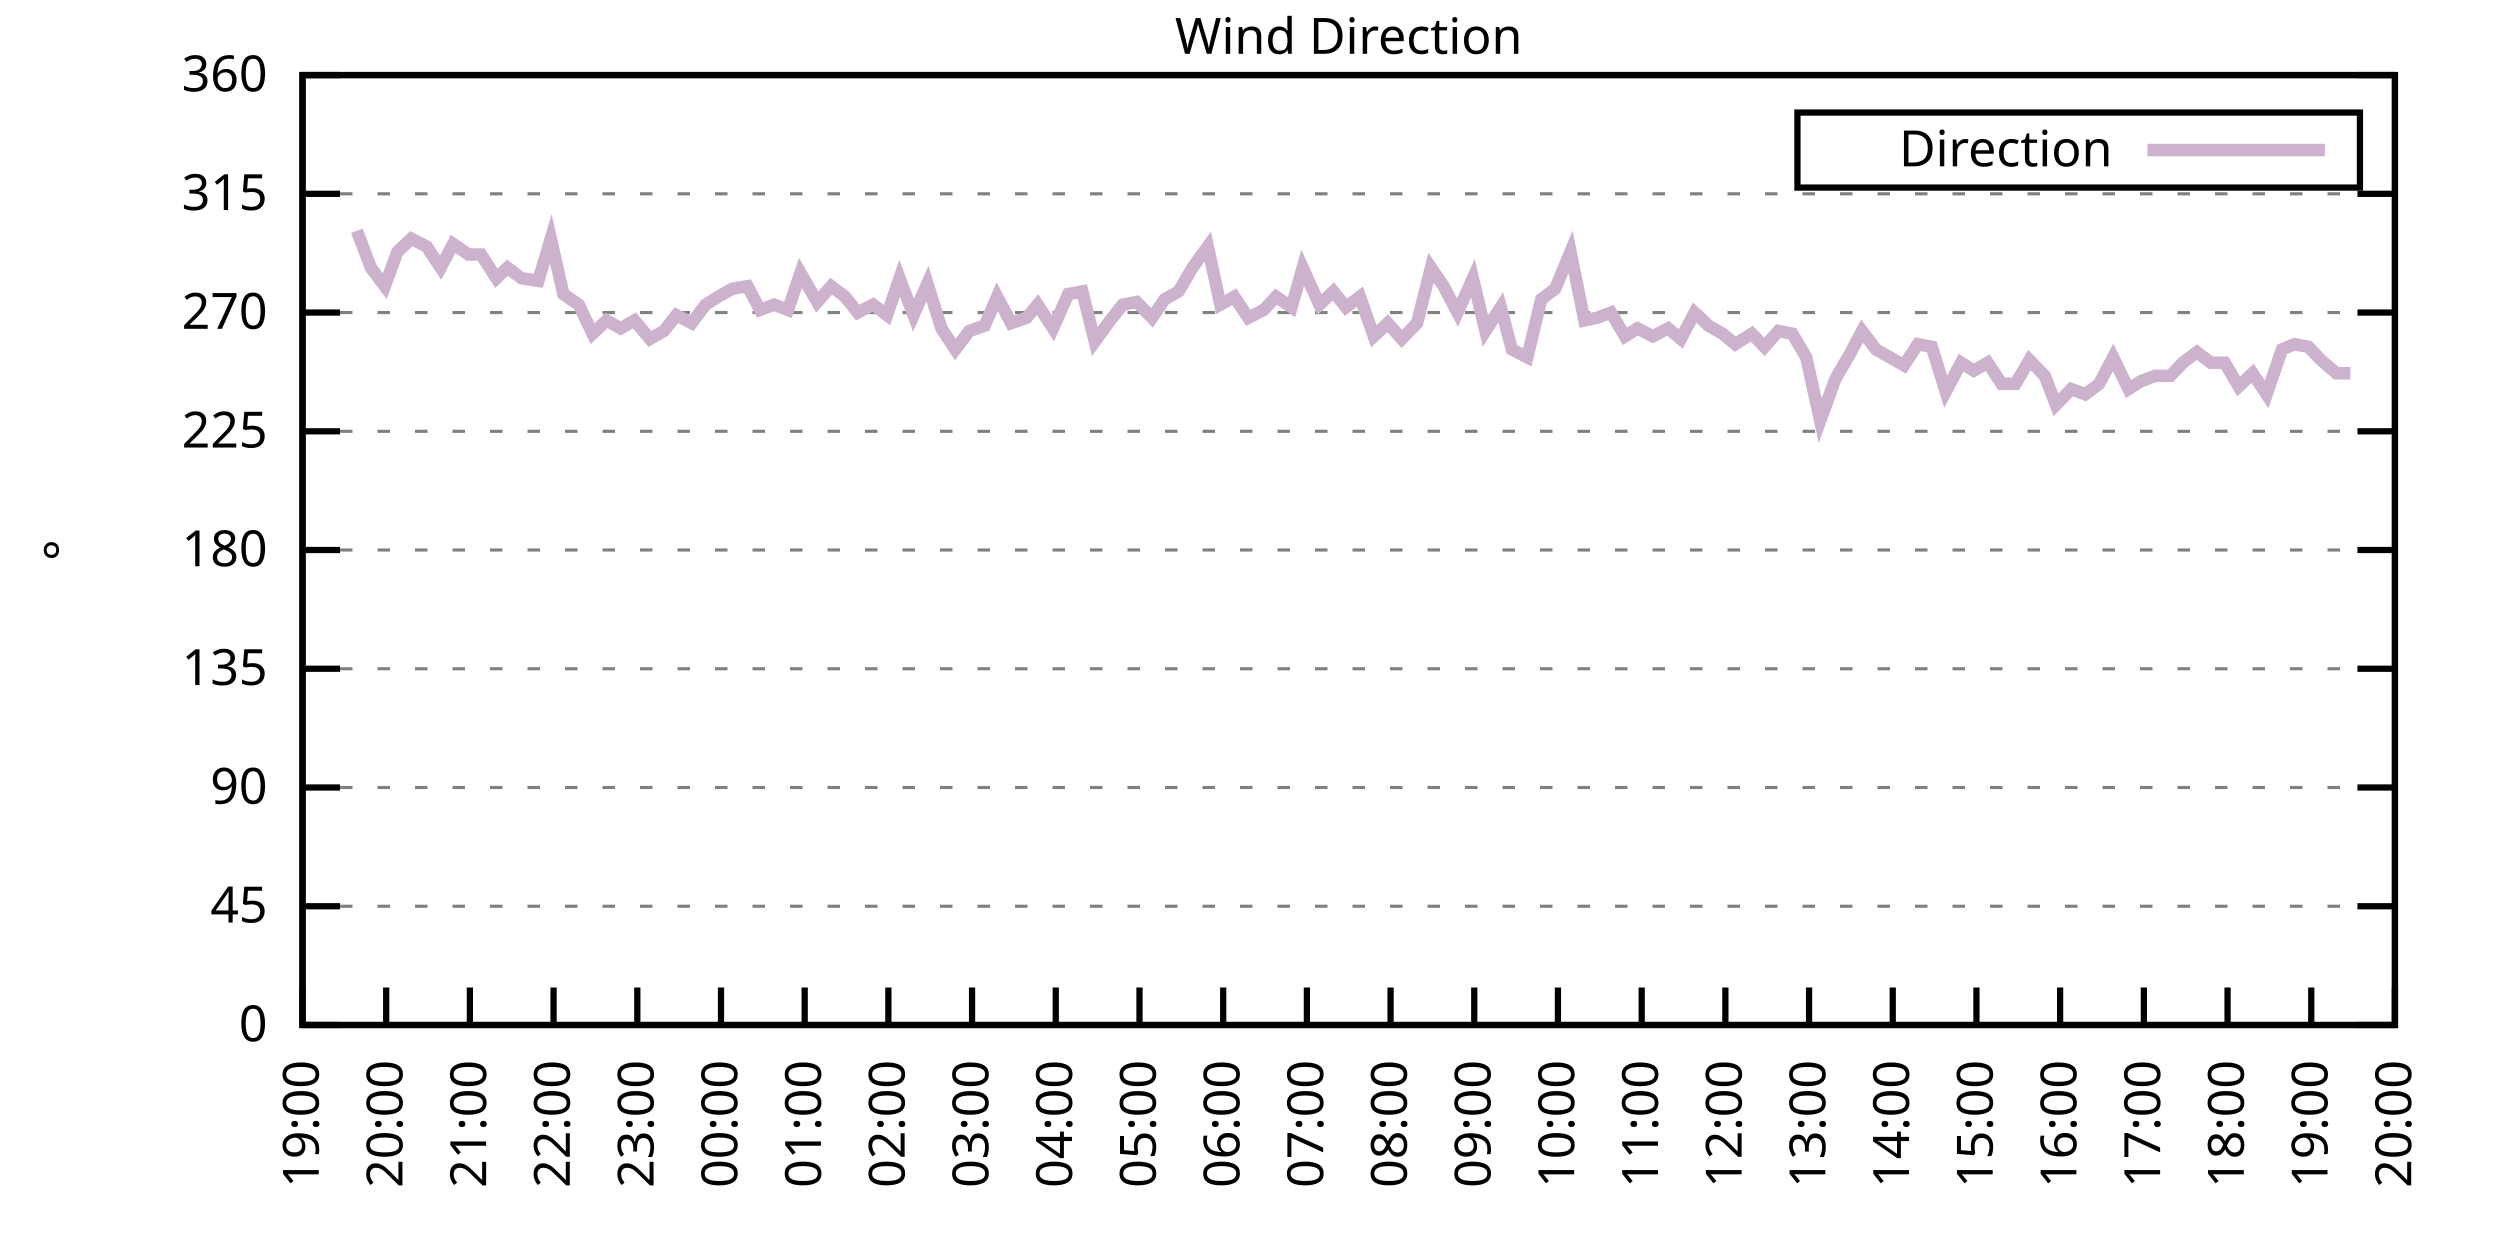
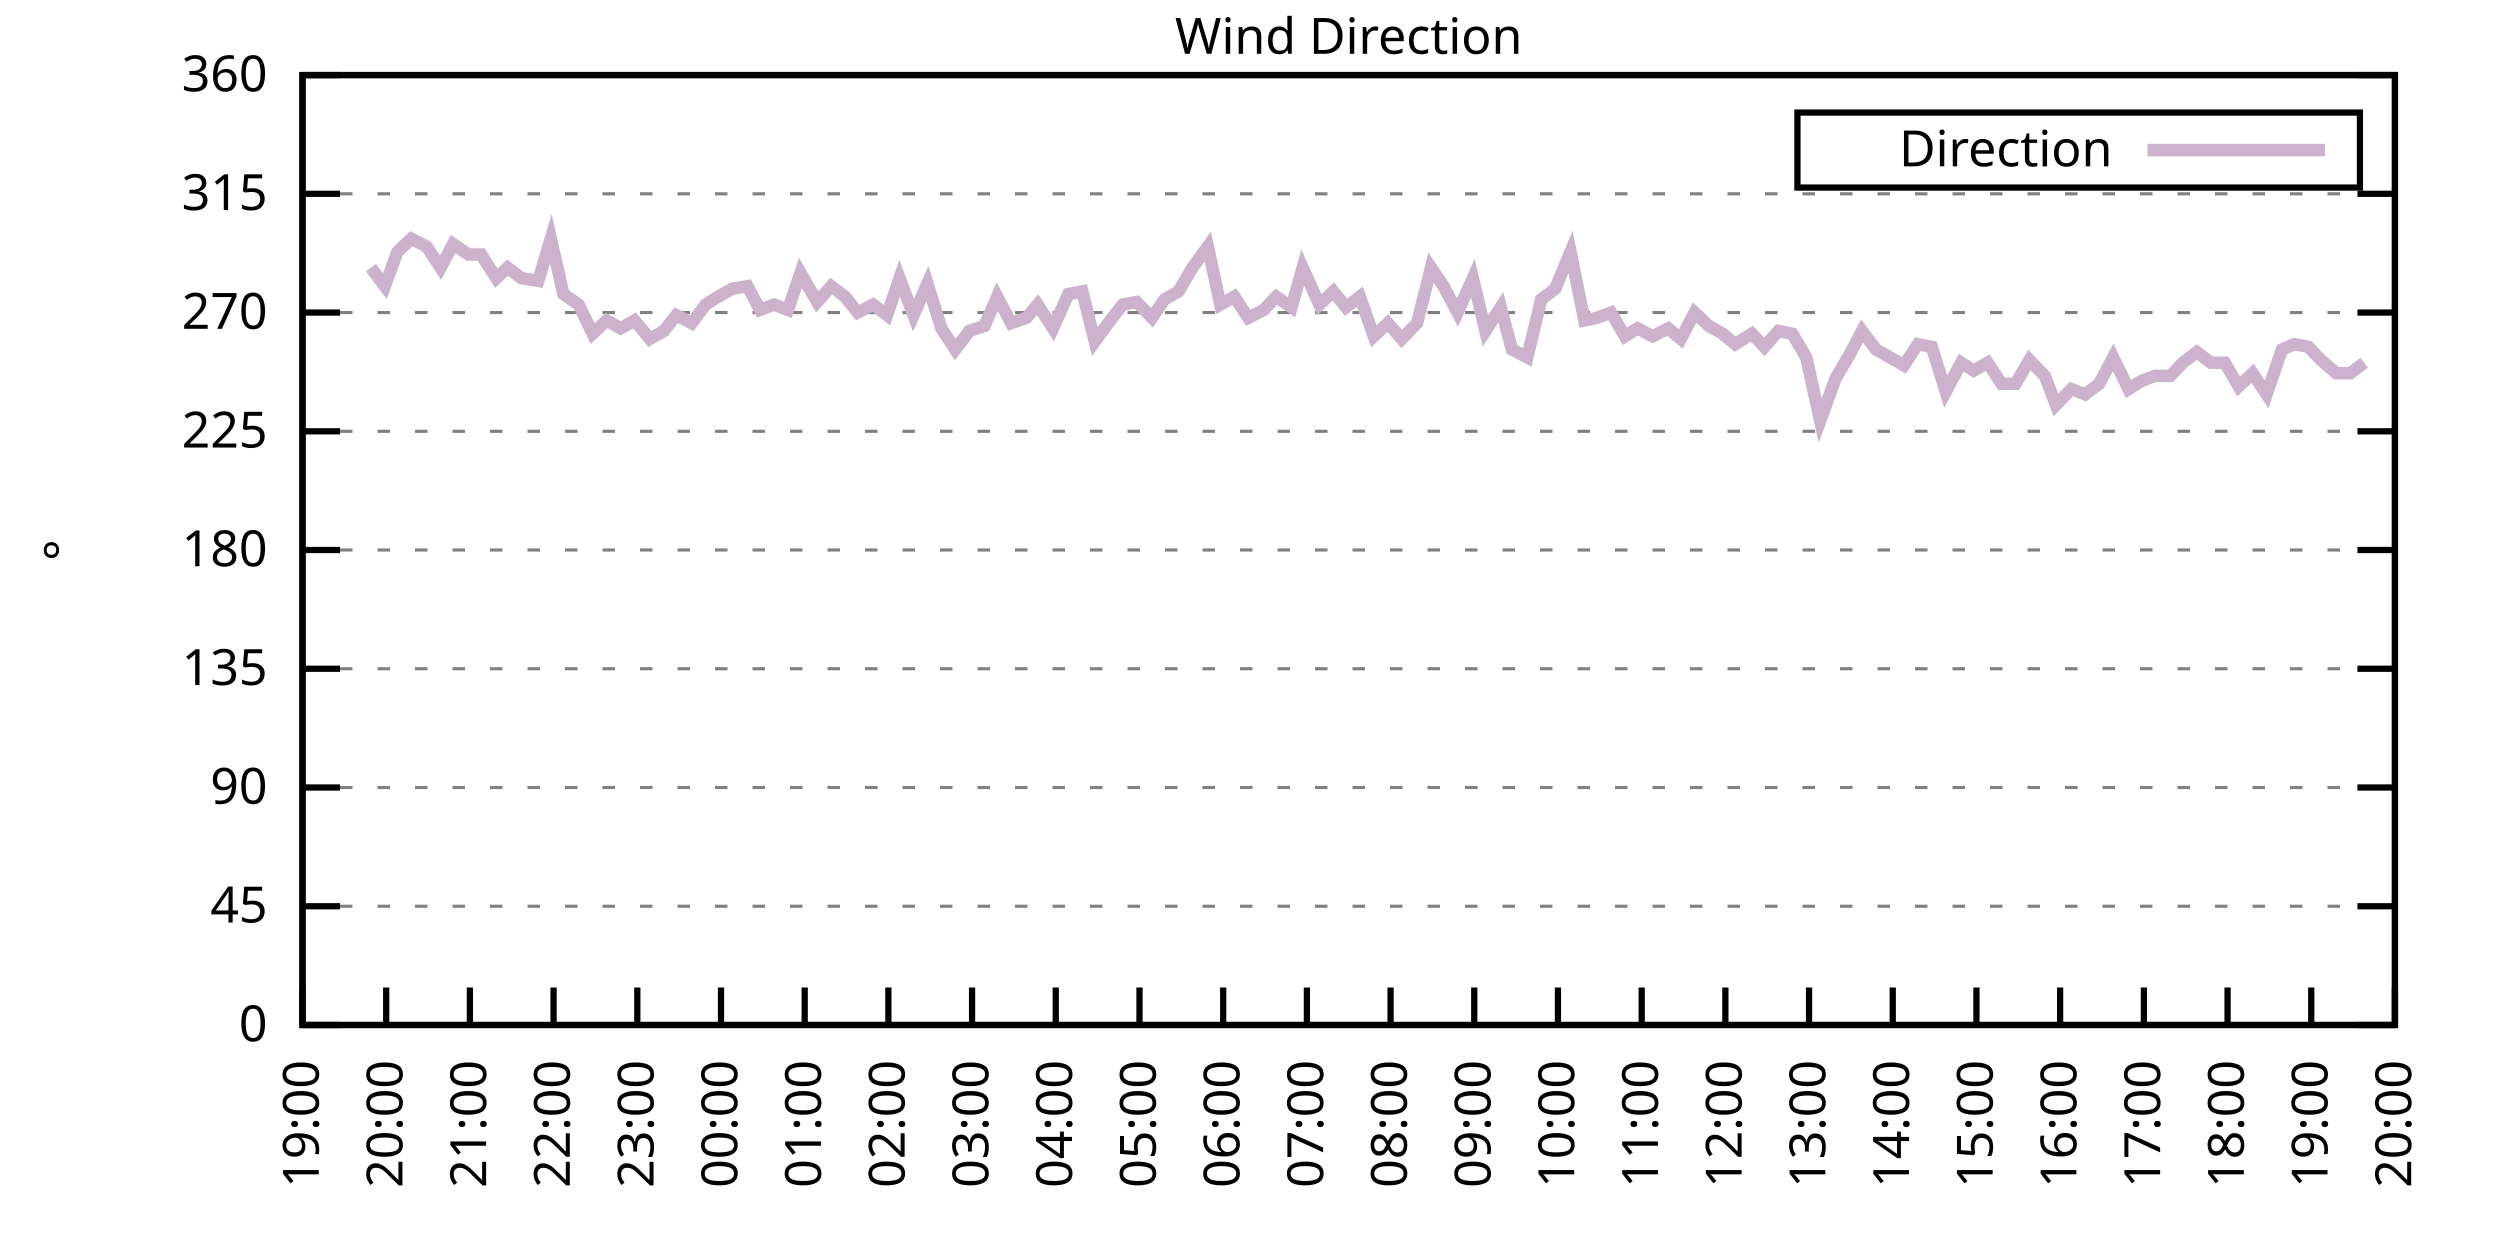
<svg xmlns="http://www.w3.org/2000/svg" xmlns:xlink="http://www.w3.org/1999/xlink" width="400" height="200" viewBox="0 0 400 200">
  <g id="gnuplot_canvas">
    <rect x="0" y="0" width="400" height="200" fill="none" />
    <defs>
      <circle id="gpDot" r="0.5" stroke-width="0.5" stroke="currentColor" />
      <path id="gpPt0" stroke-width="0.333" stroke="currentColor" d="M-1,0 h2 M0,-1 v2" />
      <path id="gpPt1" stroke-width="0.333" stroke="currentColor" d="M-1,-1 L1,1 M1,-1 L-1,1" />
      <path id="gpPt2" stroke-width="0.333" stroke="currentColor" d="M-1,0 L1,0 M0,-1 L0,1 M-1,-1 L1,1 M-1,1 L1,-1" />
      <rect id="gpPt3" stroke-width="0.333" stroke="currentColor" x="-1" y="-1" width="2" height="2" />
      <rect id="gpPt4" stroke-width="0.333" stroke="currentColor" fill="currentColor" x="-1" y="-1" width="2" height="2" />
      <circle id="gpPt5" stroke-width="0.333" stroke="currentColor" cx="0" cy="0" r="1" />
      <use xlink:href="#gpPt5" id="gpPt6" fill="currentColor" stroke="none" />
      <path id="gpPt7" stroke-width="0.333" stroke="currentColor" d="M0,-1.33 L-1.33,0.67 L1.33,0.67 z" />
      <use xlink:href="#gpPt7" id="gpPt8" fill="currentColor" stroke="none" />
      <use xlink:href="#gpPt7" id="gpPt9" stroke="currentColor" transform="rotate(180)" />
      <use xlink:href="#gpPt9" id="gpPt10" fill="currentColor" stroke="none" />
      <use xlink:href="#gpPt3" id="gpPt11" stroke="currentColor" transform="rotate(45)" />
      <use xlink:href="#gpPt11" id="gpPt12" fill="currentColor" stroke="none" />
      <path id="gpPt13" stroke-width="0.333" stroke="currentColor" d="M0,1.330 L1.265,0.411 L0.782,-1.067 L-0.782,-1.076 L-1.265,0.411 z" />
      <use xlink:href="#gpPt13" id="gpPt14" fill="currentColor" stroke="none" />
      <filter id="textbox" filterUnits="objectBoundingBox" x="0" y="0" height="1" width="1">
        <feFlood flood-color="white" flood-opacity="1" result="bgnd" />
        <feComposite in="SourceGraphic" in2="bgnd" operator="atop" />
      </filter>
      <filter id="greybox" filterUnits="objectBoundingBox" x="0" y="0" height="1" width="1">
        <feFlood flood-color="lightgrey" flood-opacity="1" result="grey" />
        <feComposite in="SourceGraphic" in2="grey" operator="atop" />
      </filter>
    </defs>
    <g fill="none" color="white" stroke="currentColor" stroke-width="1.00" stroke-linecap="butt" stroke-linejoin="miter">
</g>
    <g fill="none" color="black" stroke="currentColor" stroke-width="1.00" stroke-linecap="butt" stroke-linejoin="miter">
      <g stroke="none" shape-rendering="crispEdges">
        <polygon fill="rgb(255, 255, 255)" points="48.40,164.00 383.18,164.00 383.18,12.02 48.40,12.02 " />
      </g>
    </g>
    <g fill="none" color="black" stroke="currentColor" stroke-width="1.00" stroke-linecap="butt" stroke-linejoin="miter">
</g>
    <g fill="none" color="black" stroke="black" stroke-width="0.50" stroke-linecap="butt" stroke-linejoin="miter">
</g>
    <g fill="none" color="gray" stroke="currentColor" stroke-width="0.50" stroke-linecap="butt" stroke-linejoin="miter">
      <path stroke="gray" stroke-dasharray="2,4" class="gridline" d="M48.40,164.00 L383.19,164.00  " />
    </g>
    <g fill="none" color="gray" stroke="gray" stroke-width="1.00" stroke-linecap="butt" stroke-linejoin="miter">
</g>
    <g fill="none" color="black" stroke="currentColor" stroke-width="1.00" stroke-linecap="butt" stroke-linejoin="miter">
      <path stroke="black" d="M48.40,164.00 L54.40,164.00 M383.19,164.00 L377.19,164.00  " />
      <g transform="translate(42.80,166.60)" stroke="none" fill="black" font-family="Sans" font-size="8.00" text-anchor="end">
        <text>
          <tspan font-family="Sans"> 0</tspan>
        </text>
      </g>
    </g>
    <g fill="none" color="black" stroke="currentColor" stroke-width="1.00" stroke-linecap="butt" stroke-linejoin="miter">
</g>
    <g fill="none" color="black" stroke="black" stroke-width="0.50" stroke-linecap="butt" stroke-linejoin="miter">
</g>
    <g fill="none" color="gray" stroke="currentColor" stroke-width="0.50" stroke-linecap="butt" stroke-linejoin="miter">
      <path stroke="gray" stroke-dasharray="2,4" class="gridline" d="M48.40,145.00 L383.19,145.00  " />
    </g>
    <g fill="none" color="gray" stroke="gray" stroke-width="1.00" stroke-linecap="butt" stroke-linejoin="miter">
</g>
    <g fill="none" color="black" stroke="currentColor" stroke-width="1.00" stroke-linecap="butt" stroke-linejoin="miter">
      <path stroke="black" d="M48.40,145.00 L54.40,145.00 M383.19,145.00 L377.19,145.00  " />
      <g transform="translate(42.80,147.60)" stroke="none" fill="black" font-family="Sans" font-size="8.00" text-anchor="end">
        <text>
          <tspan font-family="Sans"> 45</tspan>
        </text>
      </g>
    </g>
    <g fill="none" color="black" stroke="currentColor" stroke-width="1.00" stroke-linecap="butt" stroke-linejoin="miter">
</g>
    <g fill="none" color="black" stroke="black" stroke-width="0.50" stroke-linecap="butt" stroke-linejoin="miter">
</g>
    <g fill="none" color="gray" stroke="currentColor" stroke-width="0.50" stroke-linecap="butt" stroke-linejoin="miter">
      <path stroke="gray" stroke-dasharray="2,4" class="gridline" d="M48.40,126.00 L383.19,126.00  " />
    </g>
    <g fill="none" color="gray" stroke="gray" stroke-width="1.00" stroke-linecap="butt" stroke-linejoin="miter">
</g>
    <g fill="none" color="black" stroke="currentColor" stroke-width="1.00" stroke-linecap="butt" stroke-linejoin="miter">
      <path stroke="black" d="M48.40,126.00 L54.40,126.00 M383.19,126.00 L377.19,126.00  " />
      <g transform="translate(42.80,128.60)" stroke="none" fill="black" font-family="Sans" font-size="8.00" text-anchor="end">
        <text>
          <tspan font-family="Sans"> 90</tspan>
        </text>
      </g>
    </g>
    <g fill="none" color="black" stroke="currentColor" stroke-width="1.00" stroke-linecap="butt" stroke-linejoin="miter">
</g>
    <g fill="none" color="black" stroke="black" stroke-width="0.50" stroke-linecap="butt" stroke-linejoin="miter">
</g>
    <g fill="none" color="gray" stroke="currentColor" stroke-width="0.50" stroke-linecap="butt" stroke-linejoin="miter">
      <path stroke="gray" stroke-dasharray="2,4" class="gridline" d="M48.40,107.00 L383.19,107.00  " />
    </g>
    <g fill="none" color="gray" stroke="gray" stroke-width="1.00" stroke-linecap="butt" stroke-linejoin="miter">
</g>
    <g fill="none" color="black" stroke="currentColor" stroke-width="1.00" stroke-linecap="butt" stroke-linejoin="miter">
      <path stroke="black" d="M48.40,107.00 L54.40,107.00 M383.19,107.00 L377.19,107.00  " />
      <g transform="translate(42.80,109.60)" stroke="none" fill="black" font-family="Sans" font-size="8.00" text-anchor="end">
        <text>
          <tspan font-family="Sans"> 135</tspan>
        </text>
      </g>
    </g>
    <g fill="none" color="black" stroke="currentColor" stroke-width="1.00" stroke-linecap="butt" stroke-linejoin="miter">
</g>
    <g fill="none" color="black" stroke="black" stroke-width="0.50" stroke-linecap="butt" stroke-linejoin="miter">
</g>
    <g fill="none" color="gray" stroke="currentColor" stroke-width="0.50" stroke-linecap="butt" stroke-linejoin="miter">
      <path stroke="gray" stroke-dasharray="2,4" class="gridline" d="M48.40,88.00 L383.19,88.00  " />
    </g>
    <g fill="none" color="gray" stroke="gray" stroke-width="1.00" stroke-linecap="butt" stroke-linejoin="miter">
</g>
    <g fill="none" color="black" stroke="currentColor" stroke-width="1.00" stroke-linecap="butt" stroke-linejoin="miter">
      <path stroke="black" d="M48.40,88.00 L54.40,88.00 M383.19,88.00 L377.19,88.00  " />
      <g transform="translate(42.80,90.60)" stroke="none" fill="black" font-family="Sans" font-size="8.00" text-anchor="end">
        <text>
          <tspan font-family="Sans"> 180</tspan>
        </text>
      </g>
    </g>
    <g fill="none" color="black" stroke="currentColor" stroke-width="1.00" stroke-linecap="butt" stroke-linejoin="miter">
</g>
    <g fill="none" color="black" stroke="black" stroke-width="0.50" stroke-linecap="butt" stroke-linejoin="miter">
</g>
    <g fill="none" color="gray" stroke="currentColor" stroke-width="0.50" stroke-linecap="butt" stroke-linejoin="miter">
      <path stroke="gray" stroke-dasharray="2,4" class="gridline" d="M48.40,69.01 L383.19,69.01  " />
    </g>
    <g fill="none" color="gray" stroke="gray" stroke-width="1.00" stroke-linecap="butt" stroke-linejoin="miter">
</g>
    <g fill="none" color="black" stroke="currentColor" stroke-width="1.00" stroke-linecap="butt" stroke-linejoin="miter">
      <path stroke="black" d="M48.40,69.01 L54.40,69.01 M383.19,69.01 L377.19,69.01  " />
      <g transform="translate(42.80,71.61)" stroke="none" fill="black" font-family="Sans" font-size="8.00" text-anchor="end">
        <text>
          <tspan font-family="Sans"> 225</tspan>
        </text>
      </g>
    </g>
    <g fill="none" color="black" stroke="currentColor" stroke-width="1.00" stroke-linecap="butt" stroke-linejoin="miter">
</g>
    <g fill="none" color="black" stroke="black" stroke-width="0.50" stroke-linecap="butt" stroke-linejoin="miter">
</g>
    <g fill="none" color="gray" stroke="currentColor" stroke-width="0.50" stroke-linecap="butt" stroke-linejoin="miter">
      <path stroke="gray" stroke-dasharray="2,4" class="gridline" d="M48.40,50.01 L383.19,50.01  " />
    </g>
    <g fill="none" color="gray" stroke="gray" stroke-width="1.00" stroke-linecap="butt" stroke-linejoin="miter">
</g>
    <g fill="none" color="black" stroke="currentColor" stroke-width="1.00" stroke-linecap="butt" stroke-linejoin="miter">
      <path stroke="black" d="M48.40,50.01 L54.40,50.01 M383.19,50.01 L377.19,50.01  " />
      <g transform="translate(42.80,52.61)" stroke="none" fill="black" font-family="Sans" font-size="8.00" text-anchor="end">
        <text>
          <tspan font-family="Sans"> 270</tspan>
        </text>
      </g>
    </g>
    <g fill="none" color="black" stroke="currentColor" stroke-width="1.00" stroke-linecap="butt" stroke-linejoin="miter">
</g>
    <g fill="none" color="black" stroke="black" stroke-width="0.50" stroke-linecap="butt" stroke-linejoin="miter">
</g>
    <g fill="none" color="gray" stroke="currentColor" stroke-width="0.50" stroke-linecap="butt" stroke-linejoin="miter">
      <path stroke="gray" stroke-dasharray="2,4" class="gridline" d="M48.40,31.01 L383.19,31.01  " />
    </g>
    <g fill="none" color="gray" stroke="gray" stroke-width="1.00" stroke-linecap="butt" stroke-linejoin="miter">
</g>
    <g fill="none" color="black" stroke="currentColor" stroke-width="1.00" stroke-linecap="butt" stroke-linejoin="miter">
      <path stroke="black" d="M48.40,31.01 L54.40,31.01 M383.19,31.01 L377.19,31.01  " />
      <g transform="translate(42.80,33.61)" stroke="none" fill="black" font-family="Sans" font-size="8.00" text-anchor="end">
        <text>
          <tspan font-family="Sans"> 315</tspan>
        </text>
      </g>
    </g>
    <g fill="none" color="black" stroke="currentColor" stroke-width="1.00" stroke-linecap="butt" stroke-linejoin="miter">
</g>
    <g fill="none" color="black" stroke="black" stroke-width="0.50" stroke-linecap="butt" stroke-linejoin="miter">
</g>
    <g fill="none" color="gray" stroke="currentColor" stroke-width="0.50" stroke-linecap="butt" stroke-linejoin="miter">
      <path stroke="gray" stroke-dasharray="2,4" class="gridline" d="M48.40,12.01 L383.19,12.01  " />
    </g>
    <g fill="none" color="gray" stroke="gray" stroke-width="1.00" stroke-linecap="butt" stroke-linejoin="miter">
</g>
    <g fill="none" color="black" stroke="currentColor" stroke-width="1.00" stroke-linecap="butt" stroke-linejoin="miter">
      <path stroke="black" d="M48.40,12.01 L54.40,12.01 M383.19,12.01 L377.19,12.01  " />
      <g transform="translate(42.80,14.61)" stroke="none" fill="black" font-family="Sans" font-size="8.00" text-anchor="end">
        <text>
          <tspan font-family="Sans"> 360</tspan>
        </text>
      </g>
    </g>
    <g fill="none" color="black" stroke="currentColor" stroke-width="1.00" stroke-linecap="butt" stroke-linejoin="miter">
      <path stroke="black" d="M48.40,164.00 L48.40,158.00  " />
      <g transform="translate(51.00,169.60) rotate(270.00)" stroke="none" fill="black" font-family="Sans" font-size="8.00" text-anchor="end">
        <text>
          <tspan font-family="Sans">19:00</tspan>
        </text>
      </g>
    </g>
    <g fill="none" color="black" stroke="currentColor" stroke-width="1.00" stroke-linecap="butt" stroke-linejoin="miter">
      <path stroke="black" d="M61.79,164.00 L61.79,158.00  " />
      <g transform="translate(64.39,169.60) rotate(270.00)" stroke="none" fill="black" font-family="Sans" font-size="8.00" text-anchor="end">
        <text>
          <tspan font-family="Sans">20:00</tspan>
        </text>
      </g>
    </g>
    <g fill="none" color="black" stroke="currentColor" stroke-width="1.00" stroke-linecap="butt" stroke-linejoin="miter">
      <path stroke="black" d="M75.18,164.00 L75.18,158.00  " />
      <g transform="translate(77.78,169.60) rotate(270.00)" stroke="none" fill="black" font-family="Sans" font-size="8.00" text-anchor="end">
        <text>
          <tspan font-family="Sans">21:00</tspan>
        </text>
      </g>
    </g>
    <g fill="none" color="black" stroke="currentColor" stroke-width="1.00" stroke-linecap="butt" stroke-linejoin="miter">
      <path stroke="black" d="M88.57,164.00 L88.57,158.00  " />
      <g transform="translate(91.17,169.60) rotate(270.00)" stroke="none" fill="black" font-family="Sans" font-size="8.00" text-anchor="end">
        <text>
          <tspan font-family="Sans">22:00</tspan>
        </text>
      </g>
    </g>
    <g fill="none" color="black" stroke="currentColor" stroke-width="1.00" stroke-linecap="butt" stroke-linejoin="miter">
      <path stroke="black" d="M101.97,164.00 L101.97,158.00  " />
      <g transform="translate(104.57,169.60) rotate(270.00)" stroke="none" fill="black" font-family="Sans" font-size="8.00" text-anchor="end">
        <text>
          <tspan font-family="Sans">23:00</tspan>
        </text>
      </g>
    </g>
    <g fill="none" color="black" stroke="currentColor" stroke-width="1.00" stroke-linecap="butt" stroke-linejoin="miter">
      <path stroke="black" d="M115.36,164.00 L115.36,158.00  " />
      <g transform="translate(117.96,169.60) rotate(270.00)" stroke="none" fill="black" font-family="Sans" font-size="8.00" text-anchor="end">
        <text>
          <tspan font-family="Sans">00:00</tspan>
        </text>
      </g>
    </g>
    <g fill="none" color="black" stroke="currentColor" stroke-width="1.00" stroke-linecap="butt" stroke-linejoin="miter">
      <path stroke="black" d="M128.75,164.00 L128.75,158.00  " />
      <g transform="translate(131.35,169.60) rotate(270.00)" stroke="none" fill="black" font-family="Sans" font-size="8.00" text-anchor="end">
        <text>
          <tspan font-family="Sans">01:00</tspan>
        </text>
      </g>
    </g>
    <g fill="none" color="black" stroke="currentColor" stroke-width="1.00" stroke-linecap="butt" stroke-linejoin="miter">
      <path stroke="black" d="M142.14,164.00 L142.14,158.00  " />
      <g transform="translate(144.74,169.60) rotate(270.00)" stroke="none" fill="black" font-family="Sans" font-size="8.00" text-anchor="end">
        <text>
          <tspan font-family="Sans">02:00</tspan>
        </text>
      </g>
    </g>
    <g fill="none" color="black" stroke="currentColor" stroke-width="1.00" stroke-linecap="butt" stroke-linejoin="miter">
      <path stroke="black" d="M155.53,164.00 L155.53,158.00  " />
      <g transform="translate(158.13,169.60) rotate(270.00)" stroke="none" fill="black" font-family="Sans" font-size="8.00" text-anchor="end">
        <text>
          <tspan font-family="Sans">03:00</tspan>
        </text>
      </g>
    </g>
    <g fill="none" color="black" stroke="currentColor" stroke-width="1.00" stroke-linecap="butt" stroke-linejoin="miter">
      <path stroke="black" d="M168.92,164.00 L168.92,158.00  " />
      <g transform="translate(171.52,169.60) rotate(270.00)" stroke="none" fill="black" font-family="Sans" font-size="8.00" text-anchor="end">
        <text>
          <tspan font-family="Sans">04:00</tspan>
        </text>
      </g>
    </g>
    <g fill="none" color="black" stroke="currentColor" stroke-width="1.00" stroke-linecap="butt" stroke-linejoin="miter">
      <path stroke="black" d="M182.32,164.00 L182.32,158.00  " />
      <g transform="translate(184.92,169.60) rotate(270.00)" stroke="none" fill="black" font-family="Sans" font-size="8.00" text-anchor="end">
        <text>
          <tspan font-family="Sans">05:00</tspan>
        </text>
      </g>
    </g>
    <g fill="none" color="black" stroke="currentColor" stroke-width="1.00" stroke-linecap="butt" stroke-linejoin="miter">
      <path stroke="black" d="M195.71,164.00 L195.71,158.00  " />
      <g transform="translate(198.31,169.60) rotate(270.00)" stroke="none" fill="black" font-family="Sans" font-size="8.00" text-anchor="end">
        <text>
          <tspan font-family="Sans">06:00</tspan>
        </text>
      </g>
    </g>
    <g fill="none" color="black" stroke="currentColor" stroke-width="1.00" stroke-linecap="butt" stroke-linejoin="miter">
      <path stroke="black" d="M209.10,164.00 L209.10,158.00  " />
      <g transform="translate(211.70,169.60) rotate(270.00)" stroke="none" fill="black" font-family="Sans" font-size="8.00" text-anchor="end">
        <text>
          <tspan font-family="Sans">07:00</tspan>
        </text>
      </g>
    </g>
    <g fill="none" color="black" stroke="currentColor" stroke-width="1.00" stroke-linecap="butt" stroke-linejoin="miter">
      <path stroke="black" d="M222.49,164.00 L222.49,158.00  " />
      <g transform="translate(225.09,169.60) rotate(270.00)" stroke="none" fill="black" font-family="Sans" font-size="8.00" text-anchor="end">
        <text>
          <tspan font-family="Sans">08:00</tspan>
        </text>
      </g>
    </g>
    <g fill="none" color="black" stroke="currentColor" stroke-width="1.00" stroke-linecap="butt" stroke-linejoin="miter">
      <path stroke="black" d="M235.88,164.00 L235.88,158.00  " />
      <g transform="translate(238.48,169.60) rotate(270.00)" stroke="none" fill="black" font-family="Sans" font-size="8.00" text-anchor="end">
        <text>
          <tspan font-family="Sans">09:00</tspan>
        </text>
      </g>
    </g>
    <g fill="none" color="black" stroke="currentColor" stroke-width="1.00" stroke-linecap="butt" stroke-linejoin="miter">
      <path stroke="black" d="M249.27,164.00 L249.27,158.00  " />
      <g transform="translate(251.87,169.60) rotate(270.00)" stroke="none" fill="black" font-family="Sans" font-size="8.00" text-anchor="end">
        <text>
          <tspan font-family="Sans">10:00</tspan>
        </text>
      </g>
    </g>
    <g fill="none" color="black" stroke="currentColor" stroke-width="1.00" stroke-linecap="butt" stroke-linejoin="miter">
      <path stroke="black" d="M262.67,164.00 L262.67,158.00  " />
      <g transform="translate(265.27,169.60) rotate(270.00)" stroke="none" fill="black" font-family="Sans" font-size="8.00" text-anchor="end">
        <text>
          <tspan font-family="Sans">11:00</tspan>
        </text>
      </g>
    </g>
    <g fill="none" color="black" stroke="currentColor" stroke-width="1.00" stroke-linecap="butt" stroke-linejoin="miter">
      <path stroke="black" d="M276.06,164.00 L276.06,158.00  " />
      <g transform="translate(278.66,169.60) rotate(270.00)" stroke="none" fill="black" font-family="Sans" font-size="8.00" text-anchor="end">
        <text>
          <tspan font-family="Sans">12:00</tspan>
        </text>
      </g>
    </g>
    <g fill="none" color="black" stroke="currentColor" stroke-width="1.00" stroke-linecap="butt" stroke-linejoin="miter">
      <path stroke="black" d="M289.45,164.00 L289.45,158.00  " />
      <g transform="translate(292.05,169.60) rotate(270.00)" stroke="none" fill="black" font-family="Sans" font-size="8.00" text-anchor="end">
        <text>
          <tspan font-family="Sans">13:00</tspan>
        </text>
      </g>
    </g>
    <g fill="none" color="black" stroke="currentColor" stroke-width="1.00" stroke-linecap="butt" stroke-linejoin="miter">
      <path stroke="black" d="M302.84,164.00 L302.84,158.00  " />
      <g transform="translate(305.44,169.60) rotate(270.00)" stroke="none" fill="black" font-family="Sans" font-size="8.00" text-anchor="end">
        <text>
          <tspan font-family="Sans">14:00</tspan>
        </text>
      </g>
    </g>
    <g fill="none" color="black" stroke="currentColor" stroke-width="1.00" stroke-linecap="butt" stroke-linejoin="miter">
      <path stroke="black" d="M316.23,164.00 L316.23,158.00  " />
      <g transform="translate(318.83,169.60) rotate(270.00)" stroke="none" fill="black" font-family="Sans" font-size="8.00" text-anchor="end">
        <text>
          <tspan font-family="Sans">15:00</tspan>
        </text>
      </g>
    </g>
    <g fill="none" color="black" stroke="currentColor" stroke-width="1.00" stroke-linecap="butt" stroke-linejoin="miter">
      <path stroke="black" d="M329.62,164.00 L329.62,158.00  " />
      <g transform="translate(332.22,169.60) rotate(270.00)" stroke="none" fill="black" font-family="Sans" font-size="8.00" text-anchor="end">
        <text>
          <tspan font-family="Sans">16:00</tspan>
        </text>
      </g>
    </g>
    <g fill="none" color="black" stroke="currentColor" stroke-width="1.00" stroke-linecap="butt" stroke-linejoin="miter">
      <path stroke="black" d="M343.02,164.00 L343.02,158.00  " />
      <g transform="translate(345.62,169.60) rotate(270.00)" stroke="none" fill="black" font-family="Sans" font-size="8.00" text-anchor="end">
        <text>
          <tspan font-family="Sans">17:00</tspan>
        </text>
      </g>
    </g>
    <g fill="none" color="black" stroke="currentColor" stroke-width="1.00" stroke-linecap="butt" stroke-linejoin="miter">
      <path stroke="black" d="M356.41,164.00 L356.41,158.00  " />
      <g transform="translate(359.01,169.60) rotate(270.00)" stroke="none" fill="black" font-family="Sans" font-size="8.00" text-anchor="end">
        <text>
          <tspan font-family="Sans">18:00</tspan>
        </text>
      </g>
    </g>
    <g fill="none" color="black" stroke="currentColor" stroke-width="1.00" stroke-linecap="butt" stroke-linejoin="miter">
      <path stroke="black" d="M369.80,164.00 L369.80,158.00  " />
      <g transform="translate(372.40,169.60) rotate(270.00)" stroke="none" fill="black" font-family="Sans" font-size="8.00" text-anchor="end">
        <text>
          <tspan font-family="Sans">19:00</tspan>
        </text>
      </g>
    </g>
    <g fill="none" color="black" stroke="currentColor" stroke-width="1.00" stroke-linecap="butt" stroke-linejoin="miter">
      <path stroke="black" d="M383.19,164.00 L383.19,158.00  " />
      <g transform="translate(385.79,169.60) rotate(270.00)" stroke="none" fill="black" font-family="Sans" font-size="8.00" text-anchor="end">
        <text>
          <tspan font-family="Sans">20:00</tspan>
        </text>
      </g>
    </g>
    <g fill="none" color="black" stroke="currentColor" stroke-width="1.00" stroke-linecap="butt" stroke-linejoin="miter">
</g>
    <g fill="none" color="black" stroke="currentColor" stroke-width="1.00" stroke-linecap="butt" stroke-linejoin="miter">
      <path stroke="black" d="M48.40,12.01 L48.40,164.00 L383.19,164.00 L383.19,12.01 L48.40,12.01 Z  " />
    </g>
    <g fill="none" color="black" stroke="currentColor" stroke-width="1.00" stroke-linecap="butt" stroke-linejoin="miter">
</g>
    <g fill="none" color="black" stroke="currentColor" stroke-width="1.00" stroke-linecap="butt" stroke-linejoin="miter">
      <path stroke="black" d="M287.59,30.01 L287.59,18.01 L377.59,18.01 L377.59,30.01 L287.59,30.01 Z  " />
    </g>
    <g id="Wind_direction_plot_1">
      <g fill="none" color="white" stroke="black" stroke-width="2.00" stroke-linecap="butt" stroke-linejoin="miter">
</g>
      <g fill="none" color="black" stroke="currentColor" stroke-width="2.00" stroke-linecap="butt" stroke-linejoin="miter">
        <g transform="translate(337.99,26.61)" stroke="none" fill="black" font-family="Sans" font-size="8.00" text-anchor="end">
          <text>
            <tspan font-family="Sans">Direction</tspan>
          </text>
        </g>
      </g>
      <g fill="none" color="black" stroke="currentColor" stroke-width="2.00" stroke-linecap="butt" stroke-linejoin="miter">
-         <path stroke="rgb(204, 178, 204)" d="M343.59,24.01 L371.99,24.01 M57.10,36.92 L59.34,42.83 L61.57,45.79 L63.58,40.30 L65.81,38.19 L68.26,39.45   L70.50,42.83 L72.50,39.03 L74.96,40.72 L76.97,40.72 L79.42,44.52 L81.21,42.83 L83.44,44.52 L86.12,44.94   L88.13,38.19 L90.14,47.05 L92.59,48.74 L94.82,53.39 L97.06,51.27 L99.29,52.54 L101.52,51.27 L103.98,54.23   L106.21,52.96 L108.22,50.43 L110.67,51.70 L112.90,48.74 L114.91,47.47 L117.14,46.21 L119.60,45.79 L121.61,49.59   L123.84,48.74 L126.07,49.59 L128.08,43.67 L130.76,48.32 L132.99,45.79 L135.22,47.47 L137.23,50.01 L139.69,48.74   L141.92,50.43 L143.93,44.52 L146.16,50.43 L148.39,45.36 L150.62,52.54 L152.85,55.92 L155.09,52.96 L157.54,52.12   L159.55,47.47 L161.78,51.70 L164.24,50.85 L166.02,48.74 L168.48,52.54 L170.93,47.05 L173.17,46.63 L175.17,54.65   L177.63,51.27 L179.64,48.74 L181.87,48.32 L184.32,50.85 L186.33,47.90 L188.57,46.63 L190.80,42.83 L193.25,39.45   L195.26,48.74 L197.49,47.47 L199.73,50.85 L202.18,49.59 L204.19,47.47 L206.64,49.16 L208.43,42.83 L211.11,48.74   L213.34,46.63 L215.35,49.16 L217.58,47.47 L219.81,53.81 L222.04,51.70 L224.28,54.23 L226.73,51.70 L228.96,42.83   L230.97,45.79 L233.20,50.01 L235.66,44.52 L237.67,52.96 L240.12,49.16 L241.91,55.92 L244.36,57.18 L246.60,47.90   L248.83,46.21 L251.28,40.30 L253.51,51.27 L255.52,50.85 L257.76,50.01 L259.99,53.81 L262.00,52.54 L264.45,53.81   L266.91,52.54 L268.92,54.23 L271.15,50.01 L273.38,52.12 L275.61,53.39 L277.62,55.07 L280.30,53.39 L282.31,55.50   L284.54,52.96 L286.77,53.39 L289.00,57.18 L291.23,67.32 L293.69,60.56 L295.92,56.76 L297.93,52.96 L300.16,55.92   L302.39,57.18 L304.63,58.45 L306.86,55.07 L309.09,55.50 L311.32,62.67 L313.78,58.03 L315.79,59.30 L318.02,58.03   L320.25,61.41 L322.48,61.41 L324.71,57.61 L327.17,60.14 L328.95,64.78 L331.41,62.25 L333.64,63.10 L335.87,61.41   L338.10,57.18 L340.56,62.25 L342.57,60.98 L344.80,60.14 L347.26,60.14 L349.26,58.03 L351.50,56.34 L353.73,58.03   L355.96,58.03 L358.19,61.83 L360.42,59.72 L362.66,63.10 L365.11,55.92 L367.12,55.07 L369.35,55.50 L371.36,57.61   L373.82,59.72 L376.05,59.72  " />
+         <path stroke="rgb(204, 178, 204)" d="M343.59,24.01 L371.99,24.01 M59.34,42.83 L61.57,45.79 L63.58,40.30 L65.81,38.19 L68.26,39.45 L70.50,42.83   L72.50,39.03 L74.96,40.72 L76.97,40.72 L79.42,44.52 L81.21,42.83 L83.44,44.52 L86.12,44.94 L88.13,38.19   L90.14,47.05 L92.59,48.74 L94.82,53.39 L97.06,51.27 L99.29,52.54 L101.52,51.27 L103.98,54.23 L106.21,52.96   L108.22,50.43 L110.67,51.70 L112.90,48.74 L114.91,47.47 L117.14,46.21 L119.60,45.79 L121.61,49.59 L123.84,48.74   L126.07,49.59 L128.08,43.67 L130.76,48.32 L132.99,45.79 L135.22,47.47 L137.23,50.01 L139.69,48.74 L141.92,50.43   L143.93,44.52 L146.16,50.43 L148.39,45.36 L150.62,52.54 L152.85,55.92 L155.09,52.96 L157.54,52.12 L159.55,47.47   L161.78,51.70 L164.24,50.85 L166.02,48.74 L168.48,52.54 L170.93,47.05 L173.17,46.63 L175.17,54.65 L177.63,51.27   L179.64,48.74 L181.87,48.32 L184.32,50.85 L186.33,47.90 L188.57,46.63 L190.80,42.83 L193.25,39.45 L195.26,48.74   L197.49,47.47 L199.73,50.85 L202.18,49.59 L204.19,47.47 L206.64,49.16 L208.43,42.83 L211.11,48.74 L213.34,46.63   L215.35,49.16 L217.58,47.47 L219.81,53.81 L222.04,51.70 L224.28,54.23 L226.73,51.70 L228.96,42.83 L230.97,45.79   L233.20,50.01 L235.66,44.52 L237.67,52.96 L240.12,49.16 L241.91,55.92 L244.36,57.18 L246.60,47.90 L248.83,46.21   L251.28,40.30 L253.51,51.27 L255.52,50.85 L257.76,50.01 L259.99,53.81 L262.00,52.54 L264.45,53.81 L266.91,52.54   L268.92,54.23 L271.15,50.01 L273.38,52.12 L275.61,53.39 L277.62,55.07 L280.30,53.39 L282.31,55.50 L284.54,52.96   L286.77,53.39 L289.00,57.18 L291.23,67.32 L293.69,60.56 L295.92,56.76 L297.93,52.96 L300.16,55.92 L302.39,57.18   L304.63,58.45 L306.86,55.07 L309.09,55.50 L311.32,62.67 L313.78,58.03 L315.79,59.30 L318.02,58.03 L320.25,61.41   L322.48,61.41 L324.71,57.61 L327.17,60.14 L328.95,64.78 L331.41,62.25 L333.64,63.10 L335.87,61.41 L338.10,57.18   L340.56,62.25 L342.57,60.98 L344.80,60.14 L347.26,60.14 L349.26,58.03 L351.50,56.34 L353.73,58.03 L355.96,58.03   L358.19,61.83 L360.42,59.72 L362.66,63.10 L365.11,55.92 L367.12,55.07 L369.35,55.50 L371.36,57.61 L373.82,59.72   L376.05,59.72 L378.28,58.03  " />
      </g>
    </g>
    <g fill="none" color="black" stroke="currentColor" stroke-width="2.00" stroke-linecap="butt" stroke-linejoin="miter">
</g>
    <g fill="none" color="black" stroke="black" stroke-width="1.00" stroke-linecap="butt" stroke-linejoin="miter">
</g>
    <g fill="none" color="black" stroke="currentColor" stroke-width="1.00" stroke-linecap="butt" stroke-linejoin="miter">
      <path stroke="black" d="M48.40,12.01 L48.40,164.00 L383.19,164.00 L383.19,12.01 L48.40,12.01 Z  " />
      <g transform="translate(12.80,88.01) rotate(270.00)" stroke="none" fill="black" font-family="Sans" font-size="8.00" text-anchor="middle">
        <text>
          <tspan font-family="Sans">°</tspan>
        </text>
      </g>
    </g>
    <g fill="none" color="black" stroke="currentColor" stroke-width="1.00" stroke-linecap="butt" stroke-linejoin="miter">
</g>
    <g fill="none" color="black" stroke="currentColor" stroke-width="1.00" stroke-linecap="butt" stroke-linejoin="miter">
      <g transform="translate(215.79,8.61)" stroke="none" fill="black" font-family="Sans" font-size="8.00" text-anchor="middle">
        <text>
          <tspan font-family="Sans">Wind Direction</tspan>
        </text>
      </g>
    </g>
    <g fill="none" color="black" stroke="currentColor" stroke-width="1.00" stroke-linecap="butt" stroke-linejoin="miter">
</g>
  </g>
</svg>
